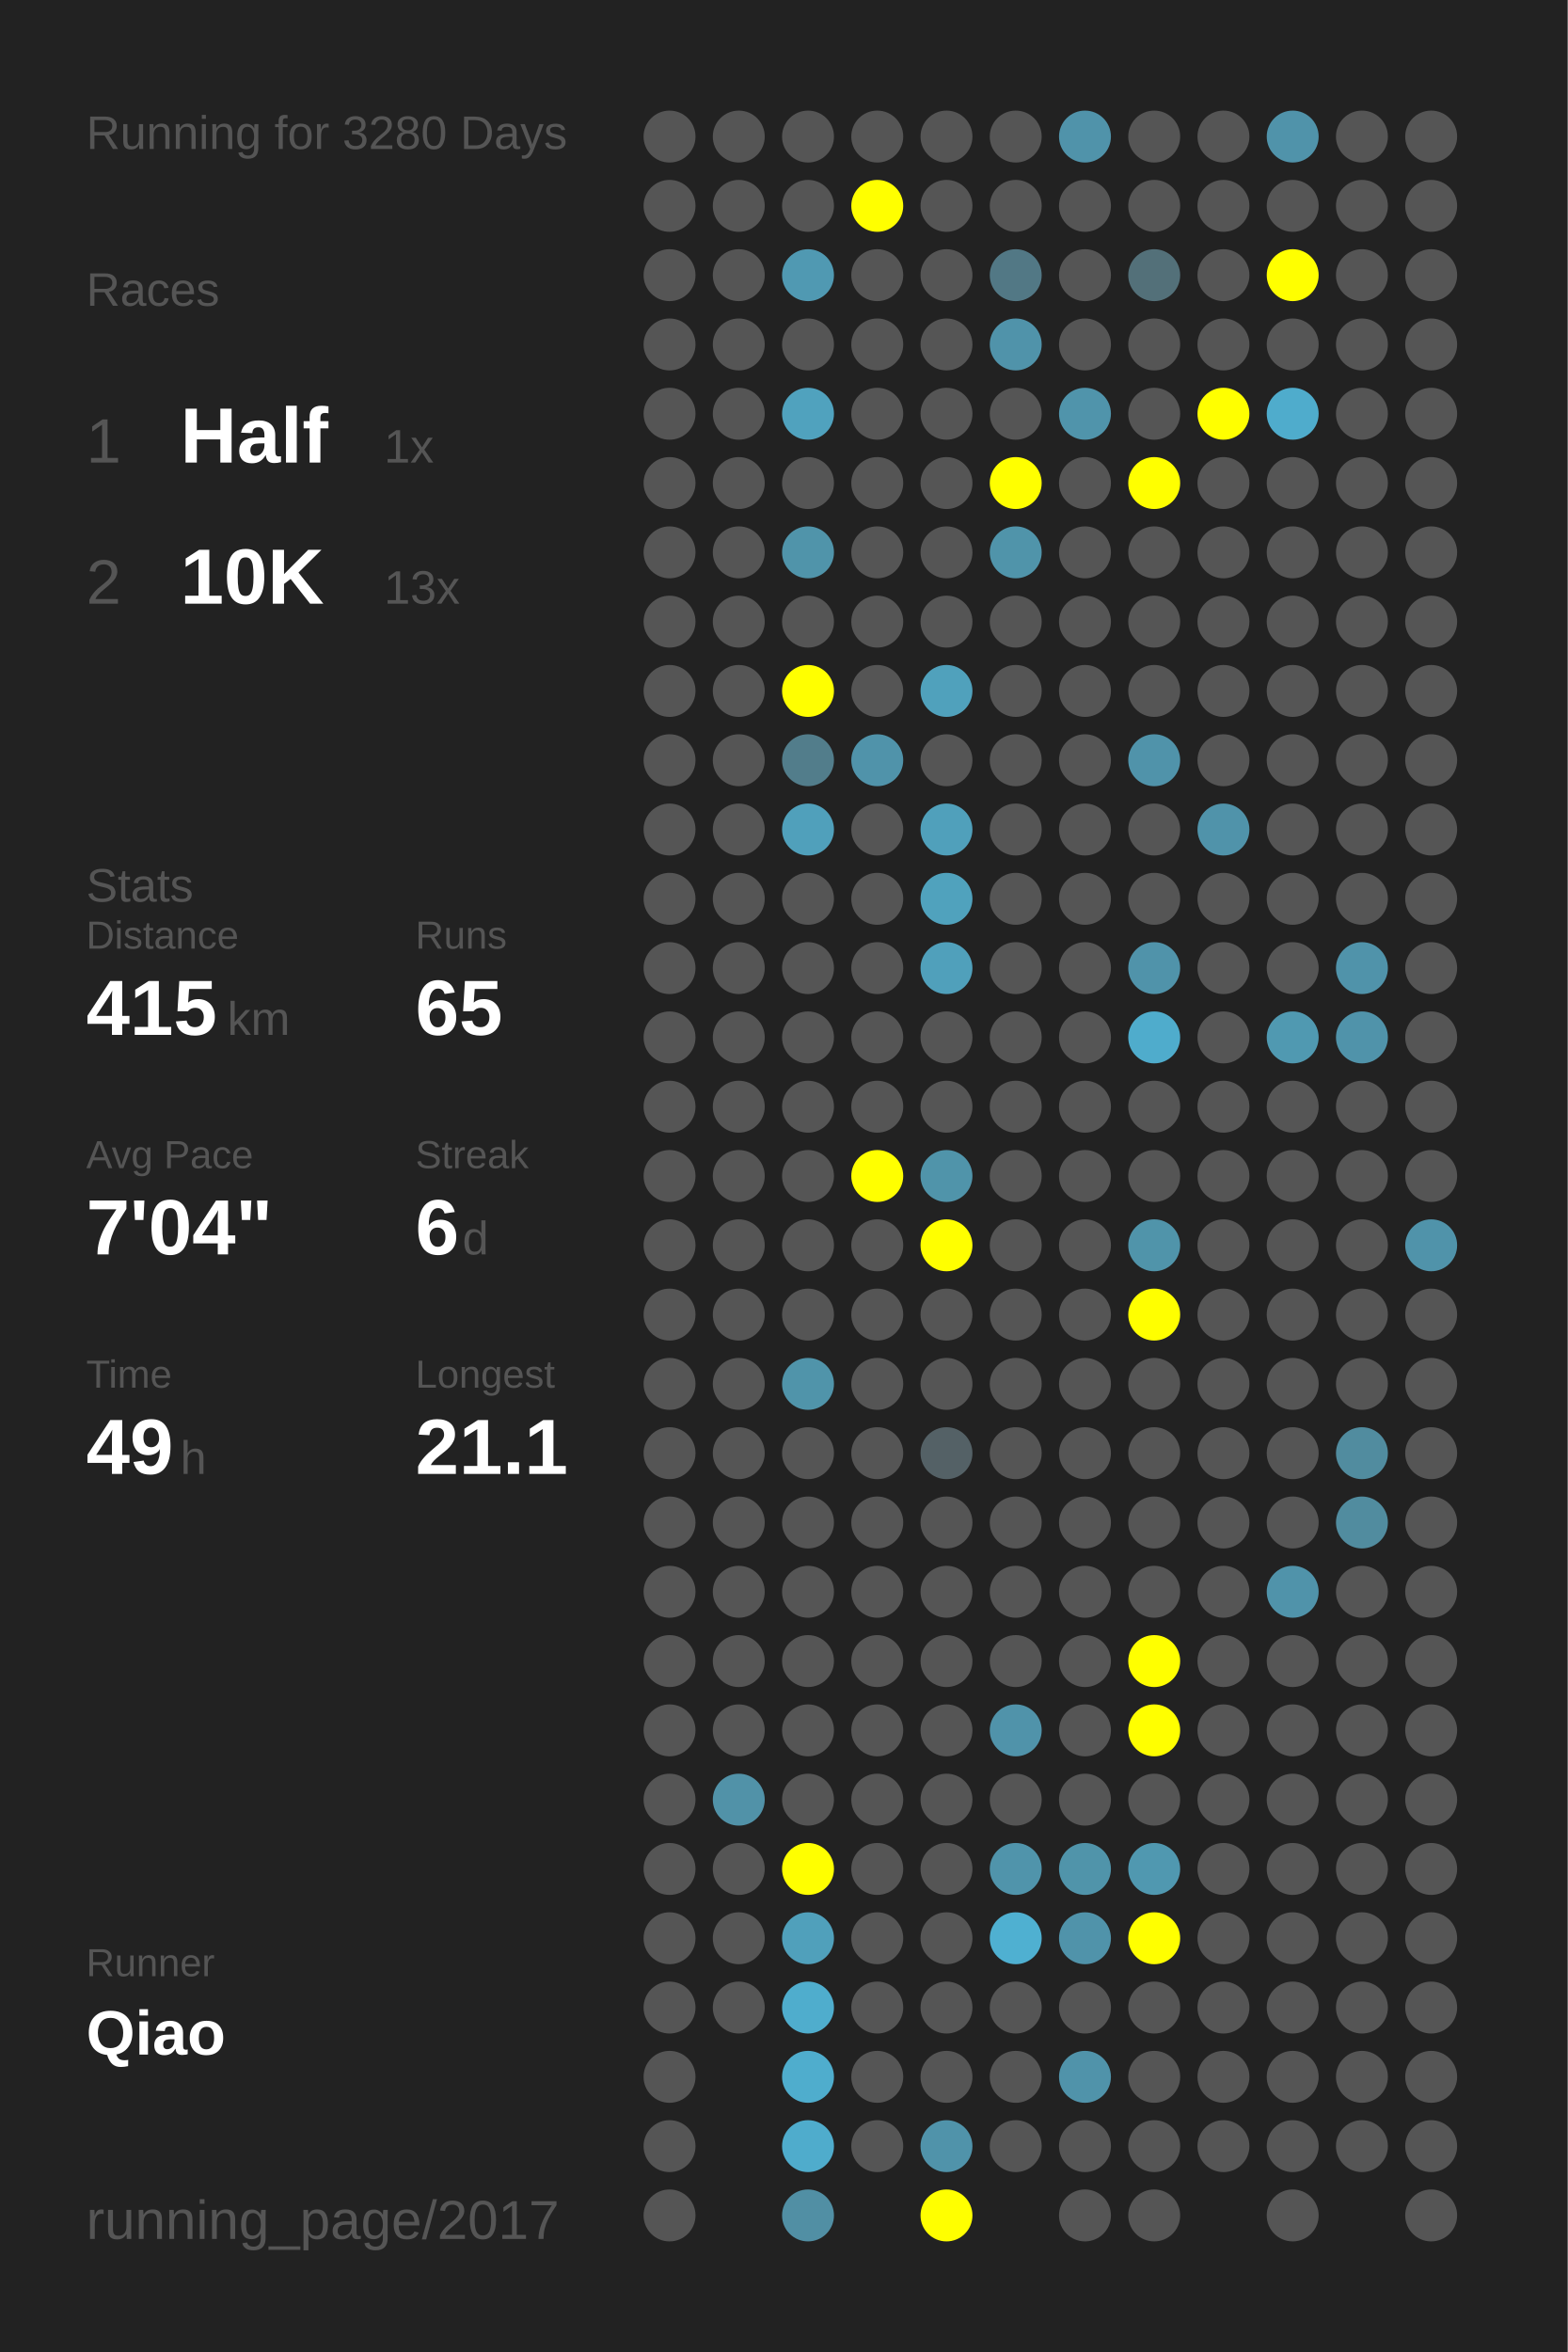
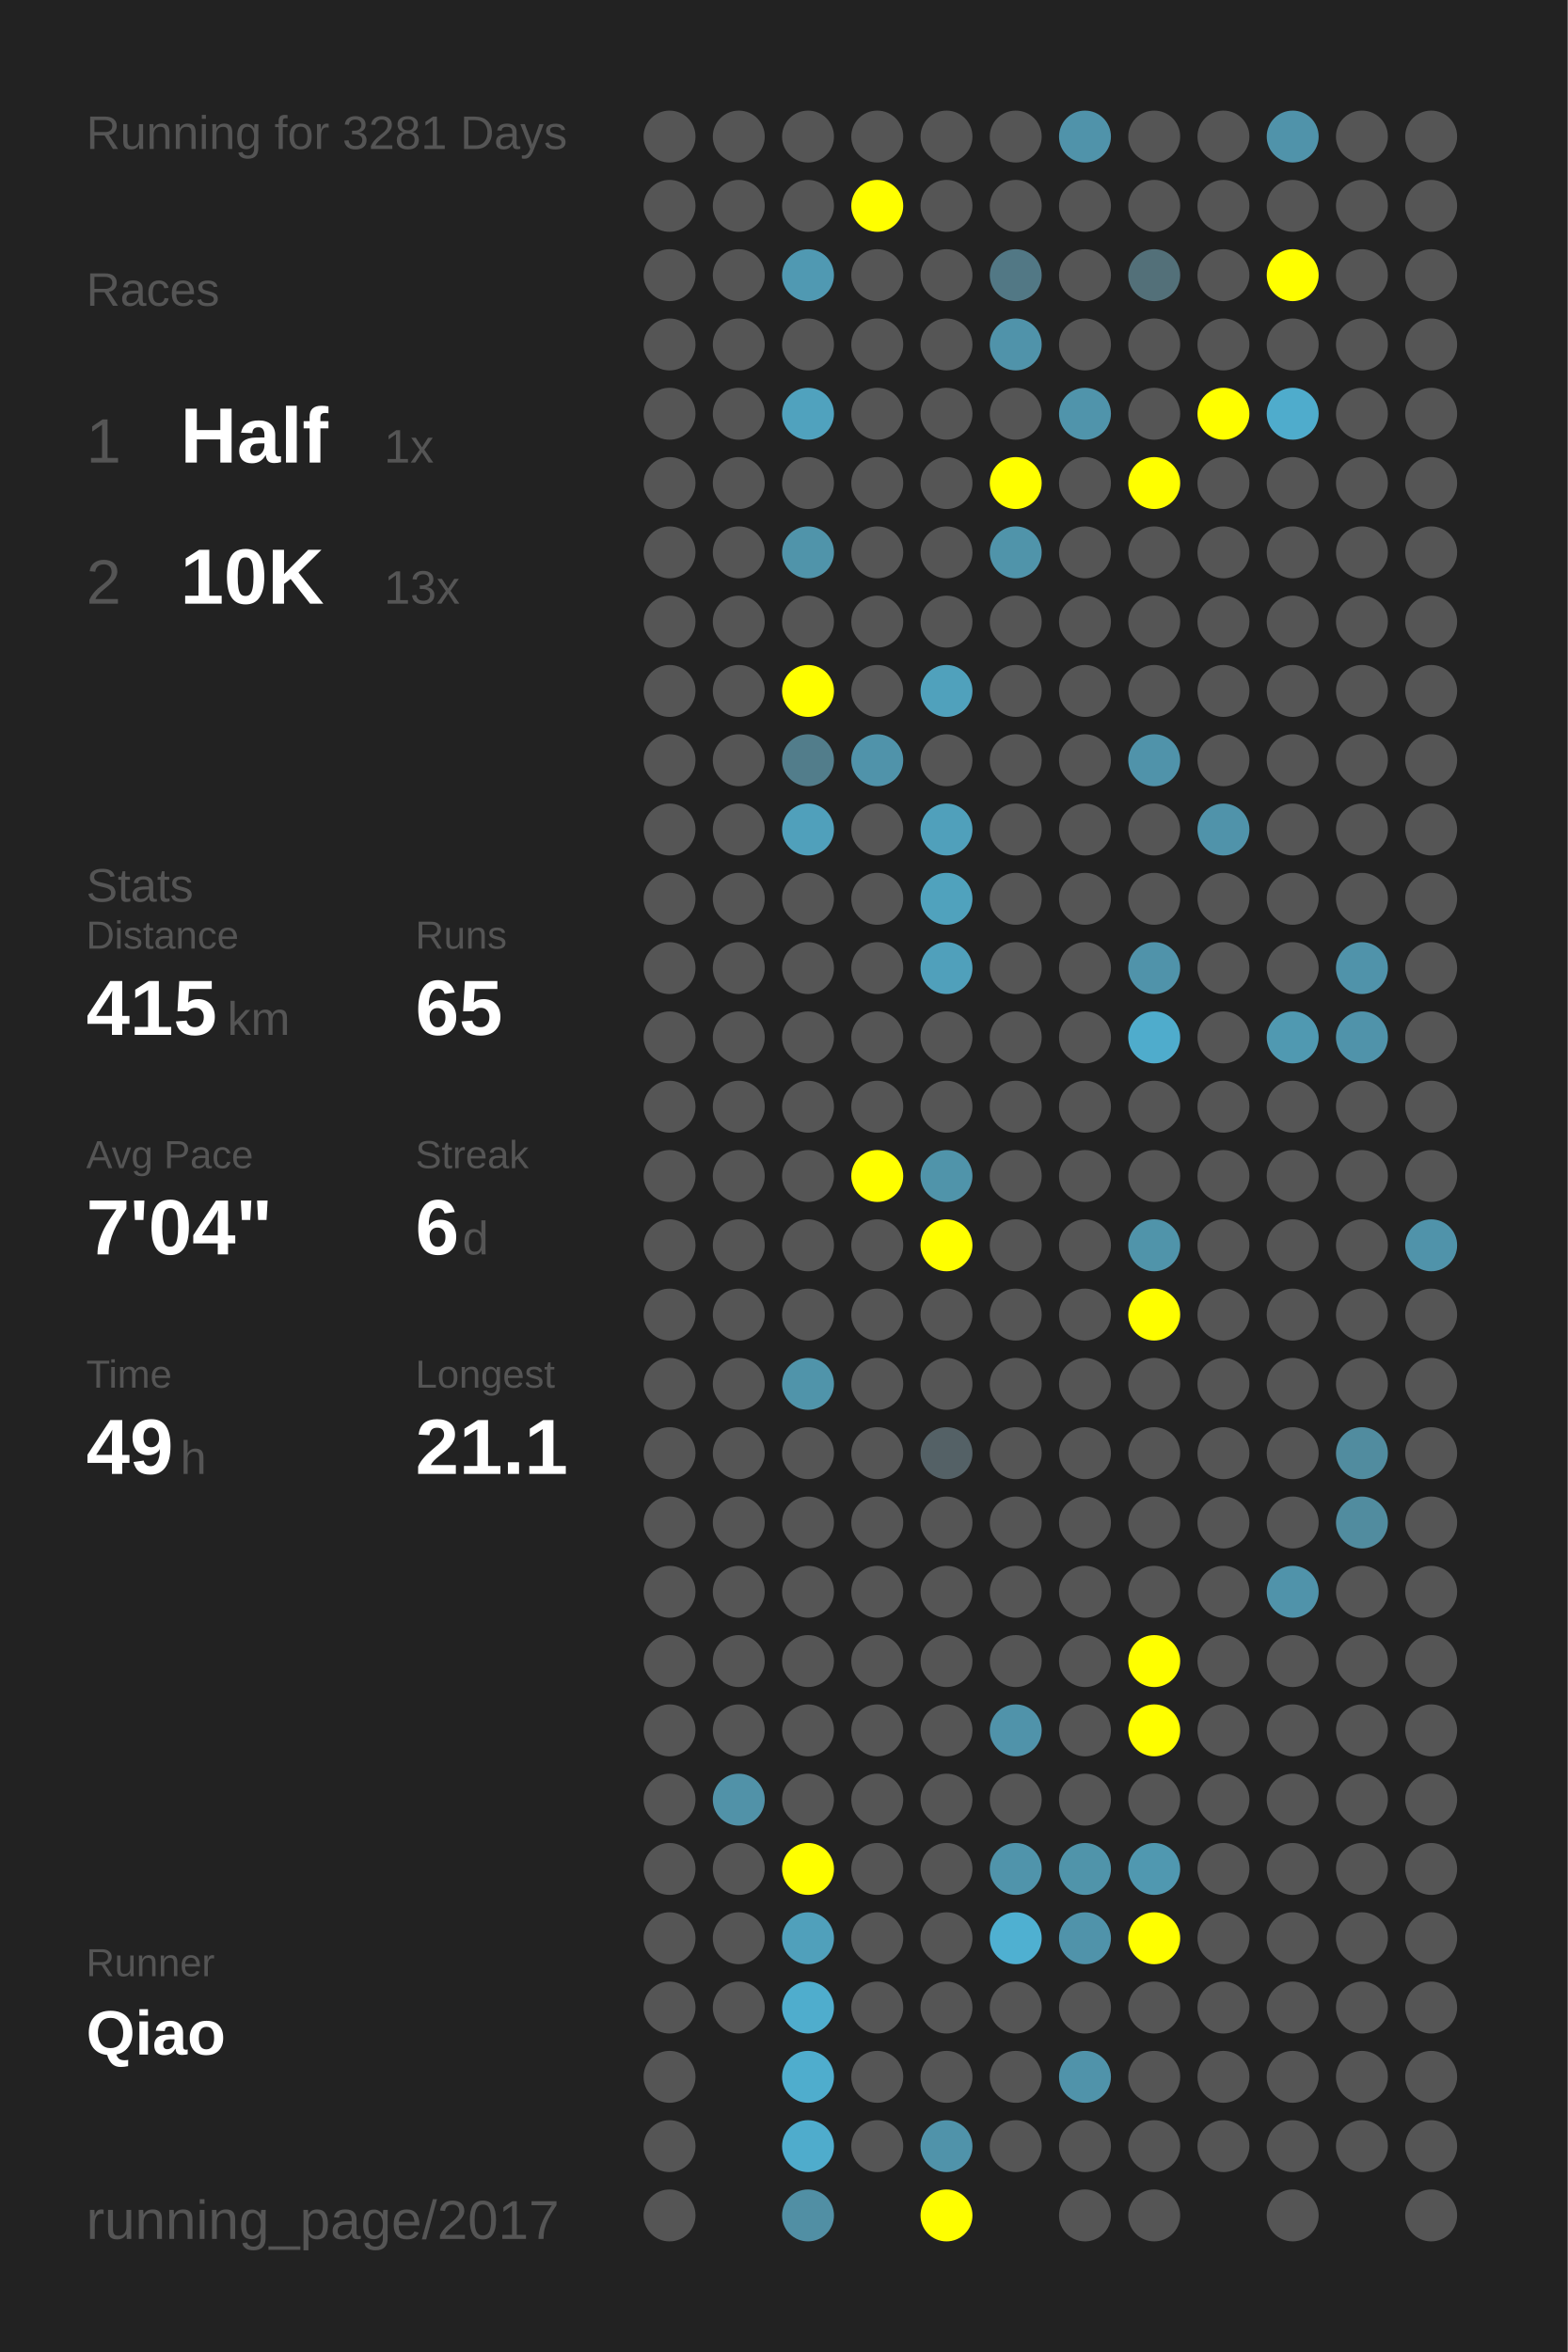
<svg xmlns="http://www.w3.org/2000/svg" baseProfile="full" height="300mm" version="1.1" viewBox="0,0,200,300" width="200mm">
  <defs />
  <rect fill="#222222" height="300" width="200" x="0" y="0" />
-   <text fill="#555555" style="font-size:6px; font-family:Arial;" x="11" y="19">Running for 3280 Days</text>
+   <text fill="#555555" style="font-size:6px; font-family:Arial;" x="11" y="19">Running for 3281 Days</text>
  <text fill="#555555" style="font-size:6px; font-family:Arial;" x="11" y="39">Races</text>
  <text fill="#555555" style="font-size:8px; font-family:Arial;" x="11" y="59">1</text>
  <text fill="#FFFFFF" style="font-size:10px; font-family:Arial; font-weight:bold;" x="23" y="59">Half</text>
  <text fill="#555555" style="font-size:6px; font-family:Arial;" x="49" y="59">1x</text>
  <text fill="#555555" style="font-size:8px; font-family:Arial;" x="11" y="77">2</text>
  <text fill="#FFFFFF" style="font-size:10px; font-family:Arial; font-weight:bold;" x="23" y="77">10K</text>
  <text fill="#555555" style="font-size:6px; font-family:Arial;" x="49" y="77">13x</text>
  <text fill="#555555" style="font-size:6px; font-family:Arial;" x="11" y="115">Stats</text>
  <text fill="#555555" style="font-size:5px; font-family:Arial;" x="11" y="121">Distance</text>
  <text fill="#FFFFFF" style="font-size:10px; font-family:Arial; font-weight:bold;" x="11" y="132">415</text>
  <text fill="#555555" style="font-size:6px; font-family:Arial;" x="29" y="132">km</text>
  <text fill="#555555" style="font-size:5px; font-family:Arial;" x="53" y="121">Runs</text>
  <text fill="#FFFFFF" style="font-size:10px; font-family:Arial; font-weight:bold;" x="53" y="132">65</text>
  <text fill="#555555" style="font-size:5px; font-family:Arial;" x="11" y="149">Avg Pace</text>
  <text fill="#FFFFFF" style="font-size:10px; font-family:Arial; font-weight:bold;" x="11" y="160">7'04"</text>
  <text fill="#555555" style="font-size:5px; font-family:Arial;" x="53" y="149">Streak</text>
  <text fill="#FFFFFF" style="font-size:10px; font-family:Arial; font-weight:bold;" x="53" y="160">6</text>
  <text fill="#555555" style="font-size:6px; font-family:Arial;" x="59" y="160">d</text>
  <text fill="#555555" style="font-size:5px; font-family:Arial;" x="11" y="177">Time</text>
  <text fill="#FFFFFF" style="font-size:10px; font-family:Arial; font-weight:bold;" x="11" y="188">49</text>
  <text fill="#555555" style="font-size:6px; font-family:Arial;" x="23" y="188">h</text>
  <text fill="#555555" style="font-size:5px; font-family:Arial;" x="53" y="177">Longest</text>
  <text fill="#FFFFFF" style="font-size:10px; font-family:Arial; font-weight:bold;" x="53" y="188">21.1</text>
  <text fill="#555555" style="font-size:5px; font-family:Arial;" x="11" y="252.065">Runner</text>
  <text fill="#FFFFFF" style="font-size:8px; font-family:Arial; font-weight:bold;" x="11" y="262.065">Qiao</text>
  <text fill="#555555" style="font-size:7px; font-family:Arial;" x="11" y="285.581">running_page/2017</text>
  <circle cx="85.417" cy="17.419" fill="#555555" r="3.312" />
  <circle cx="85.417" cy="26.258" fill="#555555" r="3.312" />
  <circle cx="85.417" cy="35.097" fill="#555555" r="3.312" />
  <circle cx="85.417" cy="43.935" fill="#555555" r="3.312" />
  <circle cx="85.417" cy="52.774" fill="#555555" r="3.312" />
  <circle cx="85.417" cy="61.613" fill="#555555" r="3.312" />
  <circle cx="85.417" cy="70.452" fill="#555555" r="3.312" />
  <circle cx="85.417" cy="79.29" fill="#555555" r="3.312" />
  <circle cx="85.417" cy="88.129" fill="#555555" r="3.312" />
  <circle cx="85.417" cy="96.968" fill="#555555" r="3.312" />
  <circle cx="85.417" cy="105.806" fill="#555555" r="3.312" />
  <circle cx="85.417" cy="114.645" fill="#555555" r="3.312" />
  <circle cx="85.417" cy="123.484" fill="#555555" r="3.312" />
  <circle cx="85.417" cy="132.323" fill="#555555" r="3.312" />
  <circle cx="85.417" cy="141.161" fill="#555555" r="3.312" />
  <circle cx="85.417" cy="150" fill="#555555" r="3.312" />
  <circle cx="85.417" cy="158.839" fill="#555555" r="3.312" />
  <circle cx="85.417" cy="167.677" fill="#555555" r="3.312" />
  <circle cx="85.417" cy="176.516" fill="#555555" r="3.312" />
  <circle cx="85.417" cy="185.355" fill="#555555" r="3.312" />
  <circle cx="85.417" cy="194.194" fill="#555555" r="3.312" />
  <circle cx="85.417" cy="203.032" fill="#555555" r="3.312" />
  <circle cx="85.417" cy="211.871" fill="#555555" r="3.312" />
  <circle cx="85.417" cy="220.71" fill="#555555" r="3.312" />
  <circle cx="85.417" cy="229.548" fill="#555555" r="3.312" />
  <circle cx="85.417" cy="238.387" fill="#555555" r="3.312" />
  <circle cx="85.417" cy="247.226" fill="#555555" r="3.312" />
  <circle cx="85.417" cy="256.065" fill="#555555" r="3.312" />
  <circle cx="85.417" cy="264.903" fill="#555555" r="3.312" />
  <circle cx="85.417" cy="273.742" fill="#555555" r="3.312" />
  <circle cx="85.417" cy="282.581" fill="#555555" r="3.312" />
  <circle cx="94.25" cy="17.419" fill="#555555" r="3.312" />
  <circle cx="94.25" cy="26.258" fill="#555555" r="3.312" />
  <circle cx="94.25" cy="35.097" fill="#555555" r="3.312" />
  <circle cx="94.25" cy="43.935" fill="#555555" r="3.312" />
  <circle cx="94.25" cy="52.774" fill="#555555" r="3.312" />
  <circle cx="94.25" cy="61.613" fill="#555555" r="3.312" />
  <circle cx="94.25" cy="70.452" fill="#555555" r="3.312" />
  <circle cx="94.25" cy="79.29" fill="#555555" r="3.312" />
  <circle cx="94.25" cy="88.129" fill="#555555" r="3.312" />
  <circle cx="94.25" cy="96.968" fill="#555555" r="3.312" />
  <circle cx="94.25" cy="105.806" fill="#555555" r="3.312" />
  <circle cx="94.25" cy="114.645" fill="#555555" r="3.312" />
  <circle cx="94.25" cy="123.484" fill="#555555" r="3.312" />
  <circle cx="94.25" cy="132.323" fill="#555555" r="3.312" />
  <circle cx="94.25" cy="141.161" fill="#555555" r="3.312" />
  <circle cx="94.25" cy="150" fill="#555555" r="3.312" />
  <circle cx="94.25" cy="158.839" fill="#555555" r="3.312" />
  <circle cx="94.25" cy="167.677" fill="#555555" r="3.312" />
  <circle cx="94.25" cy="176.516" fill="#555555" r="3.312" />
  <circle cx="94.25" cy="185.355" fill="#555555" r="3.312" />
  <circle cx="94.25" cy="194.194" fill="#555555" r="3.312" />
  <circle cx="94.25" cy="203.032" fill="#555555" r="3.312" />
  <circle cx="94.25" cy="211.871" fill="#555555" r="3.312" />
  <circle cx="94.25" cy="220.71" fill="#555555" r="3.312" />
  <circle cx="94.25" cy="229.548" fill="#5192a8" r="3.312" />
  <circle cx="94.25" cy="238.387" fill="#555555" r="3.312" />
  <circle cx="94.25" cy="247.226" fill="#555555" r="3.312" />
  <circle cx="94.25" cy="256.065" fill="#555555" r="3.312" />
  <circle cx="103.083" cy="17.419" fill="#555555" r="3.312" />
  <circle cx="103.083" cy="26.258" fill="#555555" r="3.312" />
  <circle cx="103.083" cy="35.097" fill="#5099b2" r="3.312" />
  <circle cx="103.083" cy="43.935" fill="#555555" r="3.312" />
  <circle cx="103.083" cy="52.774" fill="#50a2be" r="3.312" />
  <circle cx="103.083" cy="61.613" fill="#555555" r="3.312" />
  <circle cx="103.083" cy="70.452" fill="#5094aa" r="3.312" />
  <circle cx="103.083" cy="79.29" fill="#555555" r="3.312" />
  <circle cx="103.083" cy="88.129" fill="#FFFF00" r="3.312" />
  <circle cx="103.083" cy="96.968" fill="#527d8b" r="3.312" />
  <circle cx="103.083" cy="105.806" fill="#50a0bb" r="3.312" />
  <circle cx="103.083" cy="114.645" fill="#555555" r="3.312" />
  <circle cx="103.083" cy="123.484" fill="#555555" r="3.312" />
  <circle cx="103.083" cy="132.323" fill="#555555" r="3.312" />
  <circle cx="103.083" cy="141.161" fill="#555555" r="3.312" />
  <circle cx="103.083" cy="150" fill="#555555" r="3.312" />
  <circle cx="103.083" cy="158.839" fill="#555555" r="3.312" />
  <circle cx="103.083" cy="167.677" fill="#555555" r="3.312" />
  <circle cx="103.083" cy="176.516" fill="#5094aa" r="3.312" />
  <circle cx="103.083" cy="185.355" fill="#555555" r="3.312" />
  <circle cx="103.083" cy="194.194" fill="#555555" r="3.312" />
  <circle cx="103.083" cy="203.032" fill="#555555" r="3.312" />
  <circle cx="103.083" cy="211.871" fill="#555555" r="3.312" />
  <circle cx="103.083" cy="220.71" fill="#555555" r="3.312" />
  <circle cx="103.083" cy="229.548" fill="#555555" r="3.312" />
  <circle cx="103.083" cy="238.387" fill="#FFFF00" r="3.312" />
  <circle cx="103.083" cy="247.226" fill="#50a0bb" r="3.312" />
  <circle cx="103.083" cy="256.065" fill="#4fadcd" r="3.312" />
  <circle cx="103.083" cy="264.903" fill="#4fadcd" r="3.312" />
  <circle cx="103.083" cy="273.742" fill="#4faccc" r="3.312" />
  <circle cx="103.083" cy="282.581" fill="#518fa4" r="3.312" />
  <circle cx="111.917" cy="17.419" fill="#555555" r="3.312" />
  <circle cx="111.917" cy="26.258" fill="#FFFF00" r="3.312" />
  <circle cx="111.917" cy="35.097" fill="#555555" r="3.312" />
  <circle cx="111.917" cy="43.935" fill="#555555" r="3.312" />
  <circle cx="111.917" cy="52.774" fill="#555555" r="3.312" />
  <circle cx="111.917" cy="61.613" fill="#555555" r="3.312" />
  <circle cx="111.917" cy="70.452" fill="#555555" r="3.312" />
  <circle cx="111.917" cy="79.29" fill="#555555" r="3.312" />
  <circle cx="111.917" cy="88.129" fill="#555555" r="3.312" />
  <circle cx="111.917" cy="96.968" fill="#5093aa" r="3.312" />
  <circle cx="111.917" cy="105.806" fill="#555555" r="3.312" />
  <circle cx="111.917" cy="114.645" fill="#555555" r="3.312" />
  <circle cx="111.917" cy="123.484" fill="#555555" r="3.312" />
  <circle cx="111.917" cy="132.323" fill="#555555" r="3.312" />
  <circle cx="111.917" cy="141.161" fill="#555555" r="3.312" />
  <circle cx="111.917" cy="150" fill="#FFFF00" r="3.312" />
  <circle cx="111.917" cy="158.839" fill="#555555" r="3.312" />
  <circle cx="111.917" cy="167.677" fill="#555555" r="3.312" />
  <circle cx="111.917" cy="176.516" fill="#555555" r="3.312" />
  <circle cx="111.917" cy="185.355" fill="#555555" r="3.312" />
  <circle cx="111.917" cy="194.194" fill="#555555" r="3.312" />
  <circle cx="111.917" cy="203.032" fill="#555555" r="3.312" />
  <circle cx="111.917" cy="211.871" fill="#555555" r="3.312" />
  <circle cx="111.917" cy="220.71" fill="#555555" r="3.312" />
  <circle cx="111.917" cy="229.548" fill="#555555" r="3.312" />
  <circle cx="111.917" cy="238.387" fill="#555555" r="3.312" />
  <circle cx="111.917" cy="247.226" fill="#555555" r="3.312" />
  <circle cx="111.917" cy="256.065" fill="#555555" r="3.312" />
  <circle cx="111.917" cy="264.903" fill="#555555" r="3.312" />
  <circle cx="111.917" cy="273.742" fill="#555555" r="3.312" />
  <circle cx="120.75" cy="17.419" fill="#555555" r="3.312" />
  <circle cx="120.75" cy="26.258" fill="#555555" r="3.312" />
  <circle cx="120.75" cy="35.097" fill="#555555" r="3.312" />
  <circle cx="120.75" cy="43.935" fill="#555555" r="3.312" />
  <circle cx="120.75" cy="52.774" fill="#555555" r="3.312" />
  <circle cx="120.75" cy="61.613" fill="#555555" r="3.312" />
  <circle cx="120.75" cy="70.452" fill="#555555" r="3.312" />
  <circle cx="120.75" cy="79.29" fill="#555555" r="3.312" />
  <circle cx="120.75" cy="88.129" fill="#50a1bc" r="3.312" />
  <circle cx="120.75" cy="96.968" fill="#555555" r="3.312" />
  <circle cx="120.75" cy="105.806" fill="#50a0bb" r="3.312" />
  <circle cx="120.75" cy="114.645" fill="#50a2bd" r="3.312" />
  <circle cx="120.75" cy="123.484" fill="#50a0bb" r="3.312" />
  <circle cx="120.75" cy="132.323" fill="#555555" r="3.312" />
  <circle cx="120.75" cy="141.161" fill="#555555" r="3.312" />
  <circle cx="120.75" cy="150" fill="#5094aa" r="3.312" />
  <circle cx="120.75" cy="158.839" fill="#FFFF00" r="3.312" />
  <circle cx="120.75" cy="167.677" fill="#555555" r="3.312" />
  <circle cx="120.75" cy="176.516" fill="#555555" r="3.312" />
  <circle cx="120.75" cy="185.355" fill="#546166" r="3.312" />
  <circle cx="120.75" cy="194.194" fill="#555555" r="3.312" />
  <circle cx="120.75" cy="203.032" fill="#555555" r="3.312" />
  <circle cx="120.75" cy="211.871" fill="#555555" r="3.312" />
  <circle cx="120.75" cy="220.71" fill="#555555" r="3.312" />
  <circle cx="120.75" cy="229.548" fill="#555555" r="3.312" />
  <circle cx="120.75" cy="238.387" fill="#555555" r="3.312" />
  <circle cx="120.75" cy="247.226" fill="#555555" r="3.312" />
  <circle cx="120.75" cy="256.065" fill="#555555" r="3.312" />
  <circle cx="120.75" cy="264.903" fill="#555555" r="3.312" />
  <circle cx="120.75" cy="273.742" fill="#5093aa" r="3.312" />
  <circle cx="120.75" cy="282.581" fill="#FFFF00" r="3.312" />
  <circle cx="129.583" cy="17.419" fill="#555555" r="3.312" />
  <circle cx="129.583" cy="26.258" fill="#555555" r="3.312" />
  <circle cx="129.583" cy="35.097" fill="#527885" r="3.312" />
  <circle cx="129.583" cy="43.935" fill="#5093aa" r="3.312" />
  <circle cx="129.583" cy="52.774" fill="#555555" r="3.312" />
  <circle cx="129.583" cy="61.613" fill="#FFFF00" r="3.312" />
  <circle cx="129.583" cy="70.452" fill="#5094aa" r="3.312" />
  <circle cx="129.583" cy="79.29" fill="#555555" r="3.312" />
  <circle cx="129.583" cy="88.129" fill="#555555" r="3.312" />
  <circle cx="129.583" cy="96.968" fill="#555555" r="3.312" />
  <circle cx="129.583" cy="105.806" fill="#555555" r="3.312" />
  <circle cx="129.583" cy="114.645" fill="#555555" r="3.312" />
  <circle cx="129.583" cy="123.484" fill="#555555" r="3.312" />
  <circle cx="129.583" cy="132.323" fill="#555555" r="3.312" />
  <circle cx="129.583" cy="141.161" fill="#555555" r="3.312" />
  <circle cx="129.583" cy="150" fill="#555555" r="3.312" />
  <circle cx="129.583" cy="158.839" fill="#555555" r="3.312" />
  <circle cx="129.583" cy="167.677" fill="#555555" r="3.312" />
  <circle cx="129.583" cy="176.516" fill="#555555" r="3.312" />
  <circle cx="129.583" cy="185.355" fill="#555555" r="3.312" />
  <circle cx="129.583" cy="194.194" fill="#555555" r="3.312" />
  <circle cx="129.583" cy="203.032" fill="#555555" r="3.312" />
  <circle cx="129.583" cy="211.871" fill="#555555" r="3.312" />
  <circle cx="129.583" cy="220.71" fill="#5093aa" r="3.312" />
  <circle cx="129.583" cy="229.548" fill="#555555" r="3.312" />
  <circle cx="129.583" cy="238.387" fill="#5094ab" r="3.312" />
  <circle cx="129.583" cy="247.226" fill="#4fb0d1" r="3.312" />
  <circle cx="129.583" cy="256.065" fill="#555555" r="3.312" />
  <circle cx="129.583" cy="264.903" fill="#555555" r="3.312" />
  <circle cx="129.583" cy="273.742" fill="#555555" r="3.312" />
  <circle cx="138.417" cy="17.419" fill="#5093aa" r="3.312" />
  <circle cx="138.417" cy="26.258" fill="#555555" r="3.312" />
  <circle cx="138.417" cy="35.097" fill="#555555" r="3.312" />
  <circle cx="138.417" cy="43.935" fill="#555555" r="3.312" />
  <circle cx="138.417" cy="52.774" fill="#5094ab" r="3.312" />
  <circle cx="138.417" cy="61.613" fill="#555555" r="3.312" />
  <circle cx="138.417" cy="70.452" fill="#555555" r="3.312" />
  <circle cx="138.417" cy="79.29" fill="#555555" r="3.312" />
  <circle cx="138.417" cy="88.129" fill="#555555" r="3.312" />
  <circle cx="138.417" cy="96.968" fill="#555555" r="3.312" />
  <circle cx="138.417" cy="105.806" fill="#555555" r="3.312" />
  <circle cx="138.417" cy="114.645" fill="#555555" r="3.312" />
  <circle cx="138.417" cy="123.484" fill="#555555" r="3.312" />
  <circle cx="138.417" cy="132.323" fill="#555555" r="3.312" />
  <circle cx="138.417" cy="141.161" fill="#555555" r="3.312" />
  <circle cx="138.417" cy="150" fill="#555555" r="3.312" />
  <circle cx="138.417" cy="158.839" fill="#555555" r="3.312" />
  <circle cx="138.417" cy="167.677" fill="#555555" r="3.312" />
  <circle cx="138.417" cy="176.516" fill="#555555" r="3.312" />
  <circle cx="138.417" cy="185.355" fill="#555555" r="3.312" />
  <circle cx="138.417" cy="194.194" fill="#555555" r="3.312" />
  <circle cx="138.417" cy="203.032" fill="#555555" r="3.312" />
  <circle cx="138.417" cy="211.871" fill="#555555" r="3.312" />
  <circle cx="138.417" cy="220.71" fill="#555555" r="3.312" />
  <circle cx="138.417" cy="229.548" fill="#555555" r="3.312" />
  <circle cx="138.417" cy="238.387" fill="#5094aa" r="3.312" />
  <circle cx="138.417" cy="247.226" fill="#5093aa" r="3.312" />
  <circle cx="138.417" cy="256.065" fill="#555555" r="3.312" />
  <circle cx="138.417" cy="264.903" fill="#5093aa" r="3.312" />
  <circle cx="138.417" cy="273.742" fill="#555555" r="3.312" />
  <circle cx="138.417" cy="282.581" fill="#555555" r="3.312" />
  <circle cx="147.25" cy="17.419" fill="#555555" r="3.312" />
  <circle cx="147.25" cy="26.258" fill="#555555" r="3.312" />
  <circle cx="147.25" cy="35.097" fill="#537079" r="3.312" />
  <circle cx="147.25" cy="43.935" fill="#555555" r="3.312" />
  <circle cx="147.25" cy="52.774" fill="#555555" r="3.312" />
  <circle cx="147.25" cy="61.613" fill="#FFFF00" r="3.312" />
  <circle cx="147.25" cy="70.452" fill="#555555" r="3.312" />
  <circle cx="147.25" cy="79.29" fill="#555555" r="3.312" />
  <circle cx="147.25" cy="88.129" fill="#555555" r="3.312" />
  <circle cx="147.25" cy="96.968" fill="#5093aa" r="3.312" />
  <circle cx="147.25" cy="105.806" fill="#555555" r="3.312" />
  <circle cx="147.25" cy="114.645" fill="#555555" r="3.312" />
  <circle cx="147.25" cy="123.484" fill="#5093aa" r="3.312" />
  <circle cx="147.25" cy="132.323" fill="#4faccc" r="3.312" />
  <circle cx="147.25" cy="141.161" fill="#555555" r="3.312" />
  <circle cx="147.25" cy="150" fill="#555555" r="3.312" />
  <circle cx="147.25" cy="158.839" fill="#5094aa" r="3.312" />
  <circle cx="147.25" cy="167.677" fill="#FFFF00" r="3.312" />
  <circle cx="147.25" cy="176.516" fill="#555555" r="3.312" />
  <circle cx="147.25" cy="185.355" fill="#555555" r="3.312" />
  <circle cx="147.25" cy="194.194" fill="#555555" r="3.312" />
  <circle cx="147.25" cy="203.032" fill="#555555" r="3.312" />
  <circle cx="147.25" cy="211.871" fill="#FFFF00" r="3.312" />
  <circle cx="147.25" cy="220.71" fill="#FFFF00" r="3.312" />
  <circle cx="147.25" cy="229.548" fill="#555555" r="3.312" />
  <circle cx="147.25" cy="238.387" fill="#5098b0" r="3.312" />
  <circle cx="147.25" cy="247.226" fill="#FFFF00" r="3.312" />
  <circle cx="147.25" cy="256.065" fill="#555555" r="3.312" />
  <circle cx="147.25" cy="264.903" fill="#555555" r="3.312" />
  <circle cx="147.25" cy="273.742" fill="#555555" r="3.312" />
  <circle cx="147.25" cy="282.581" fill="#555555" r="3.312" />
  <circle cx="156.083" cy="17.419" fill="#555555" r="3.312" />
  <circle cx="156.083" cy="26.258" fill="#555555" r="3.312" />
  <circle cx="156.083" cy="35.097" fill="#555555" r="3.312" />
  <circle cx="156.083" cy="43.935" fill="#555555" r="3.312" />
  <circle cx="156.083" cy="52.774" fill="#FFFF00" r="3.312" />
  <circle cx="156.083" cy="61.613" fill="#555555" r="3.312" />
  <circle cx="156.083" cy="70.452" fill="#555555" r="3.312" />
  <circle cx="156.083" cy="79.29" fill="#555555" r="3.312" />
  <circle cx="156.083" cy="88.129" fill="#555555" r="3.312" />
  <circle cx="156.083" cy="96.968" fill="#555555" r="3.312" />
  <circle cx="156.083" cy="105.806" fill="#5093aa" r="3.312" />
  <circle cx="156.083" cy="114.645" fill="#555555" r="3.312" />
  <circle cx="156.083" cy="123.484" fill="#555555" r="3.312" />
  <circle cx="156.083" cy="132.323" fill="#555555" r="3.312" />
  <circle cx="156.083" cy="141.161" fill="#555555" r="3.312" />
  <circle cx="156.083" cy="150" fill="#555555" r="3.312" />
  <circle cx="156.083" cy="158.839" fill="#555555" r="3.312" />
  <circle cx="156.083" cy="167.677" fill="#555555" r="3.312" />
  <circle cx="156.083" cy="176.516" fill="#555555" r="3.312" />
  <circle cx="156.083" cy="185.355" fill="#555555" r="3.312" />
  <circle cx="156.083" cy="194.194" fill="#555555" r="3.312" />
  <circle cx="156.083" cy="203.032" fill="#555555" r="3.312" />
  <circle cx="156.083" cy="211.871" fill="#555555" r="3.312" />
  <circle cx="156.083" cy="220.71" fill="#555555" r="3.312" />
  <circle cx="156.083" cy="229.548" fill="#555555" r="3.312" />
  <circle cx="156.083" cy="238.387" fill="#555555" r="3.312" />
  <circle cx="156.083" cy="247.226" fill="#555555" r="3.312" />
  <circle cx="156.083" cy="256.065" fill="#555555" r="3.312" />
  <circle cx="156.083" cy="264.903" fill="#555555" r="3.312" />
  <circle cx="156.083" cy="273.742" fill="#555555" r="3.312" />
  <circle cx="164.917" cy="17.419" fill="#5093aa" r="3.312" />
  <circle cx="164.917" cy="26.258" fill="#555555" r="3.312" />
  <circle cx="164.917" cy="35.097" fill="#FFFF00" r="3.312" />
  <circle cx="164.917" cy="43.935" fill="#555555" r="3.312" />
  <circle cx="164.917" cy="52.774" fill="#4faccc" r="3.312" />
  <circle cx="164.917" cy="61.613" fill="#555555" r="3.312" />
  <circle cx="164.917" cy="70.452" fill="#555555" r="3.312" />
  <circle cx="164.917" cy="79.29" fill="#555555" r="3.312" />
  <circle cx="164.917" cy="88.129" fill="#555555" r="3.312" />
  <circle cx="164.917" cy="96.968" fill="#555555" r="3.312" />
  <circle cx="164.917" cy="105.806" fill="#555555" r="3.312" />
  <circle cx="164.917" cy="114.645" fill="#555555" r="3.312" />
  <circle cx="164.917" cy="123.484" fill="#555555" r="3.312" />
  <circle cx="164.917" cy="132.323" fill="#5099b1" r="3.312" />
  <circle cx="164.917" cy="141.161" fill="#555555" r="3.312" />
  <circle cx="164.917" cy="150" fill="#555555" r="3.312" />
  <circle cx="164.917" cy="158.839" fill="#555555" r="3.312" />
  <circle cx="164.917" cy="167.677" fill="#555555" r="3.312" />
  <circle cx="164.917" cy="176.516" fill="#555555" r="3.312" />
  <circle cx="164.917" cy="185.355" fill="#555555" r="3.312" />
  <circle cx="164.917" cy="194.194" fill="#555555" r="3.312" />
  <circle cx="164.917" cy="203.032" fill="#5093aa" r="3.312" />
  <circle cx="164.917" cy="211.871" fill="#555555" r="3.312" />
  <circle cx="164.917" cy="220.71" fill="#555555" r="3.312" />
  <circle cx="164.917" cy="229.548" fill="#555555" r="3.312" />
  <circle cx="164.917" cy="238.387" fill="#555555" r="3.312" />
  <circle cx="164.917" cy="247.226" fill="#555555" r="3.312" />
  <circle cx="164.917" cy="256.065" fill="#555555" r="3.312" />
  <circle cx="164.917" cy="264.903" fill="#555555" r="3.312" />
  <circle cx="164.917" cy="273.742" fill="#555555" r="3.312" />
  <circle cx="164.917" cy="282.581" fill="#555555" r="3.312" />
  <circle cx="173.75" cy="17.419" fill="#555555" r="3.312" />
  <circle cx="173.75" cy="26.258" fill="#555555" r="3.312" />
  <circle cx="173.75" cy="35.097" fill="#555555" r="3.312" />
  <circle cx="173.75" cy="43.935" fill="#555555" r="3.312" />
  <circle cx="173.75" cy="52.774" fill="#555555" r="3.312" />
  <circle cx="173.75" cy="61.613" fill="#555555" r="3.312" />
  <circle cx="173.75" cy="70.452" fill="#555555" r="3.312" />
  <circle cx="173.75" cy="79.29" fill="#555555" r="3.312" />
  <circle cx="173.75" cy="88.129" fill="#555555" r="3.312" />
  <circle cx="173.75" cy="96.968" fill="#555555" r="3.312" />
  <circle cx="173.75" cy="105.806" fill="#555555" r="3.312" />
  <circle cx="173.75" cy="114.645" fill="#555555" r="3.312" />
  <circle cx="173.75" cy="123.484" fill="#5093aa" r="3.312" />
  <circle cx="173.75" cy="132.323" fill="#5093aa" r="3.312" />
  <circle cx="173.75" cy="141.161" fill="#555555" r="3.312" />
  <circle cx="173.75" cy="150" fill="#555555" r="3.312" />
  <circle cx="173.75" cy="158.839" fill="#555555" r="3.312" />
  <circle cx="173.75" cy="167.677" fill="#555555" r="3.312" />
  <circle cx="173.75" cy="176.516" fill="#555555" r="3.312" />
  <circle cx="173.75" cy="185.355" fill="#518c9f" r="3.312" />
  <circle cx="173.75" cy="194.194" fill="#518c9f" r="3.312" />
  <circle cx="173.75" cy="203.032" fill="#555555" r="3.312" />
  <circle cx="173.75" cy="211.871" fill="#555555" r="3.312" />
  <circle cx="173.75" cy="220.71" fill="#555555" r="3.312" />
  <circle cx="173.75" cy="229.548" fill="#555555" r="3.312" />
  <circle cx="173.75" cy="238.387" fill="#555555" r="3.312" />
  <circle cx="173.75" cy="247.226" fill="#555555" r="3.312" />
  <circle cx="173.75" cy="256.065" fill="#555555" r="3.312" />
  <circle cx="173.75" cy="264.903" fill="#555555" r="3.312" />
  <circle cx="173.75" cy="273.742" fill="#555555" r="3.312" />
  <circle cx="182.583" cy="17.419" fill="#555555" r="3.312" />
  <circle cx="182.583" cy="26.258" fill="#555555" r="3.312" />
  <circle cx="182.583" cy="35.097" fill="#555555" r="3.312" />
  <circle cx="182.583" cy="43.935" fill="#555555" r="3.312" />
  <circle cx="182.583" cy="52.774" fill="#555555" r="3.312" />
  <circle cx="182.583" cy="61.613" fill="#555555" r="3.312" />
  <circle cx="182.583" cy="70.452" fill="#555555" r="3.312" />
  <circle cx="182.583" cy="79.29" fill="#555555" r="3.312" />
  <circle cx="182.583" cy="88.129" fill="#555555" r="3.312" />
  <circle cx="182.583" cy="96.968" fill="#555555" r="3.312" />
  <circle cx="182.583" cy="105.806" fill="#555555" r="3.312" />
  <circle cx="182.583" cy="114.645" fill="#555555" r="3.312" />
  <circle cx="182.583" cy="123.484" fill="#555555" r="3.312" />
  <circle cx="182.583" cy="132.323" fill="#555555" r="3.312" />
  <circle cx="182.583" cy="141.161" fill="#555555" r="3.312" />
  <circle cx="182.583" cy="150" fill="#555555" r="3.312" />
  <circle cx="182.583" cy="158.839" fill="#5093aa" r="3.312" />
  <circle cx="182.583" cy="167.677" fill="#555555" r="3.312" />
  <circle cx="182.583" cy="176.516" fill="#555555" r="3.312" />
  <circle cx="182.583" cy="185.355" fill="#555555" r="3.312" />
  <circle cx="182.583" cy="194.194" fill="#555555" r="3.312" />
  <circle cx="182.583" cy="203.032" fill="#555555" r="3.312" />
  <circle cx="182.583" cy="211.871" fill="#555555" r="3.312" />
  <circle cx="182.583" cy="220.71" fill="#555555" r="3.312" />
  <circle cx="182.583" cy="229.548" fill="#555555" r="3.312" />
  <circle cx="182.583" cy="238.387" fill="#555555" r="3.312" />
  <circle cx="182.583" cy="247.226" fill="#555555" r="3.312" />
  <circle cx="182.583" cy="256.065" fill="#555555" r="3.312" />
  <circle cx="182.583" cy="264.903" fill="#555555" r="3.312" />
  <circle cx="182.583" cy="273.742" fill="#555555" r="3.312" />
  <circle cx="182.583" cy="282.581" fill="#555555" r="3.312" />
</svg>
